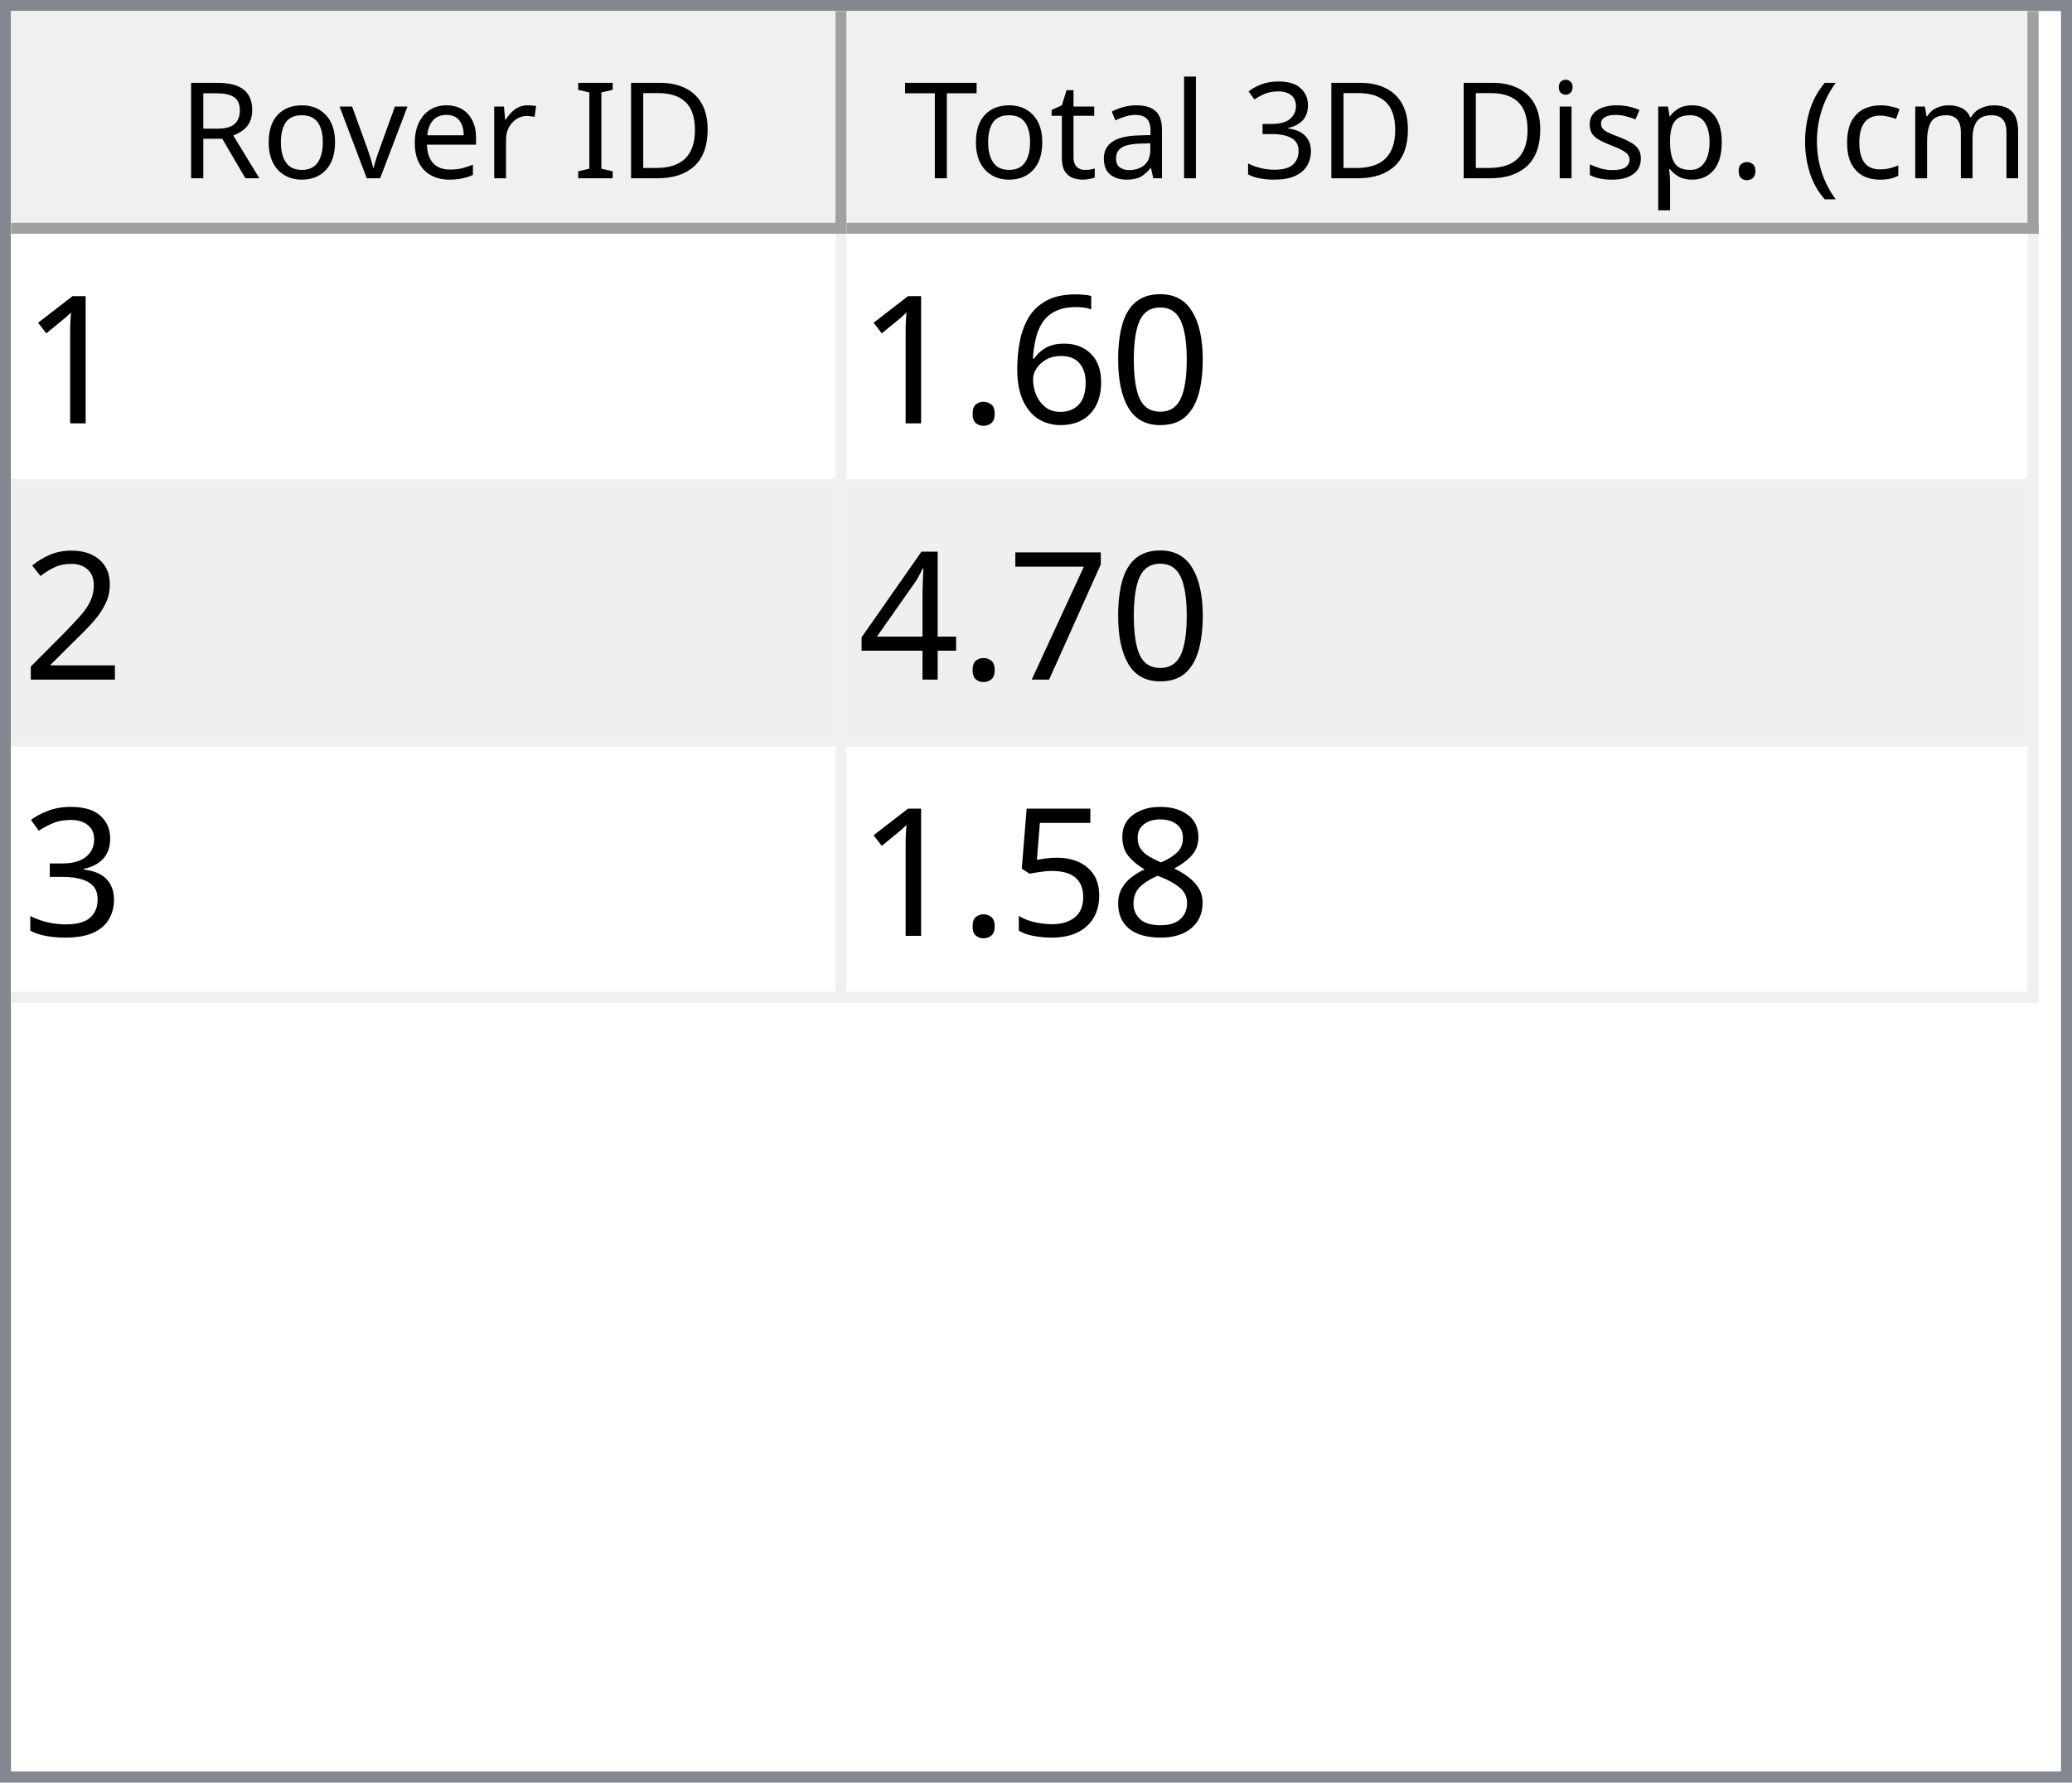
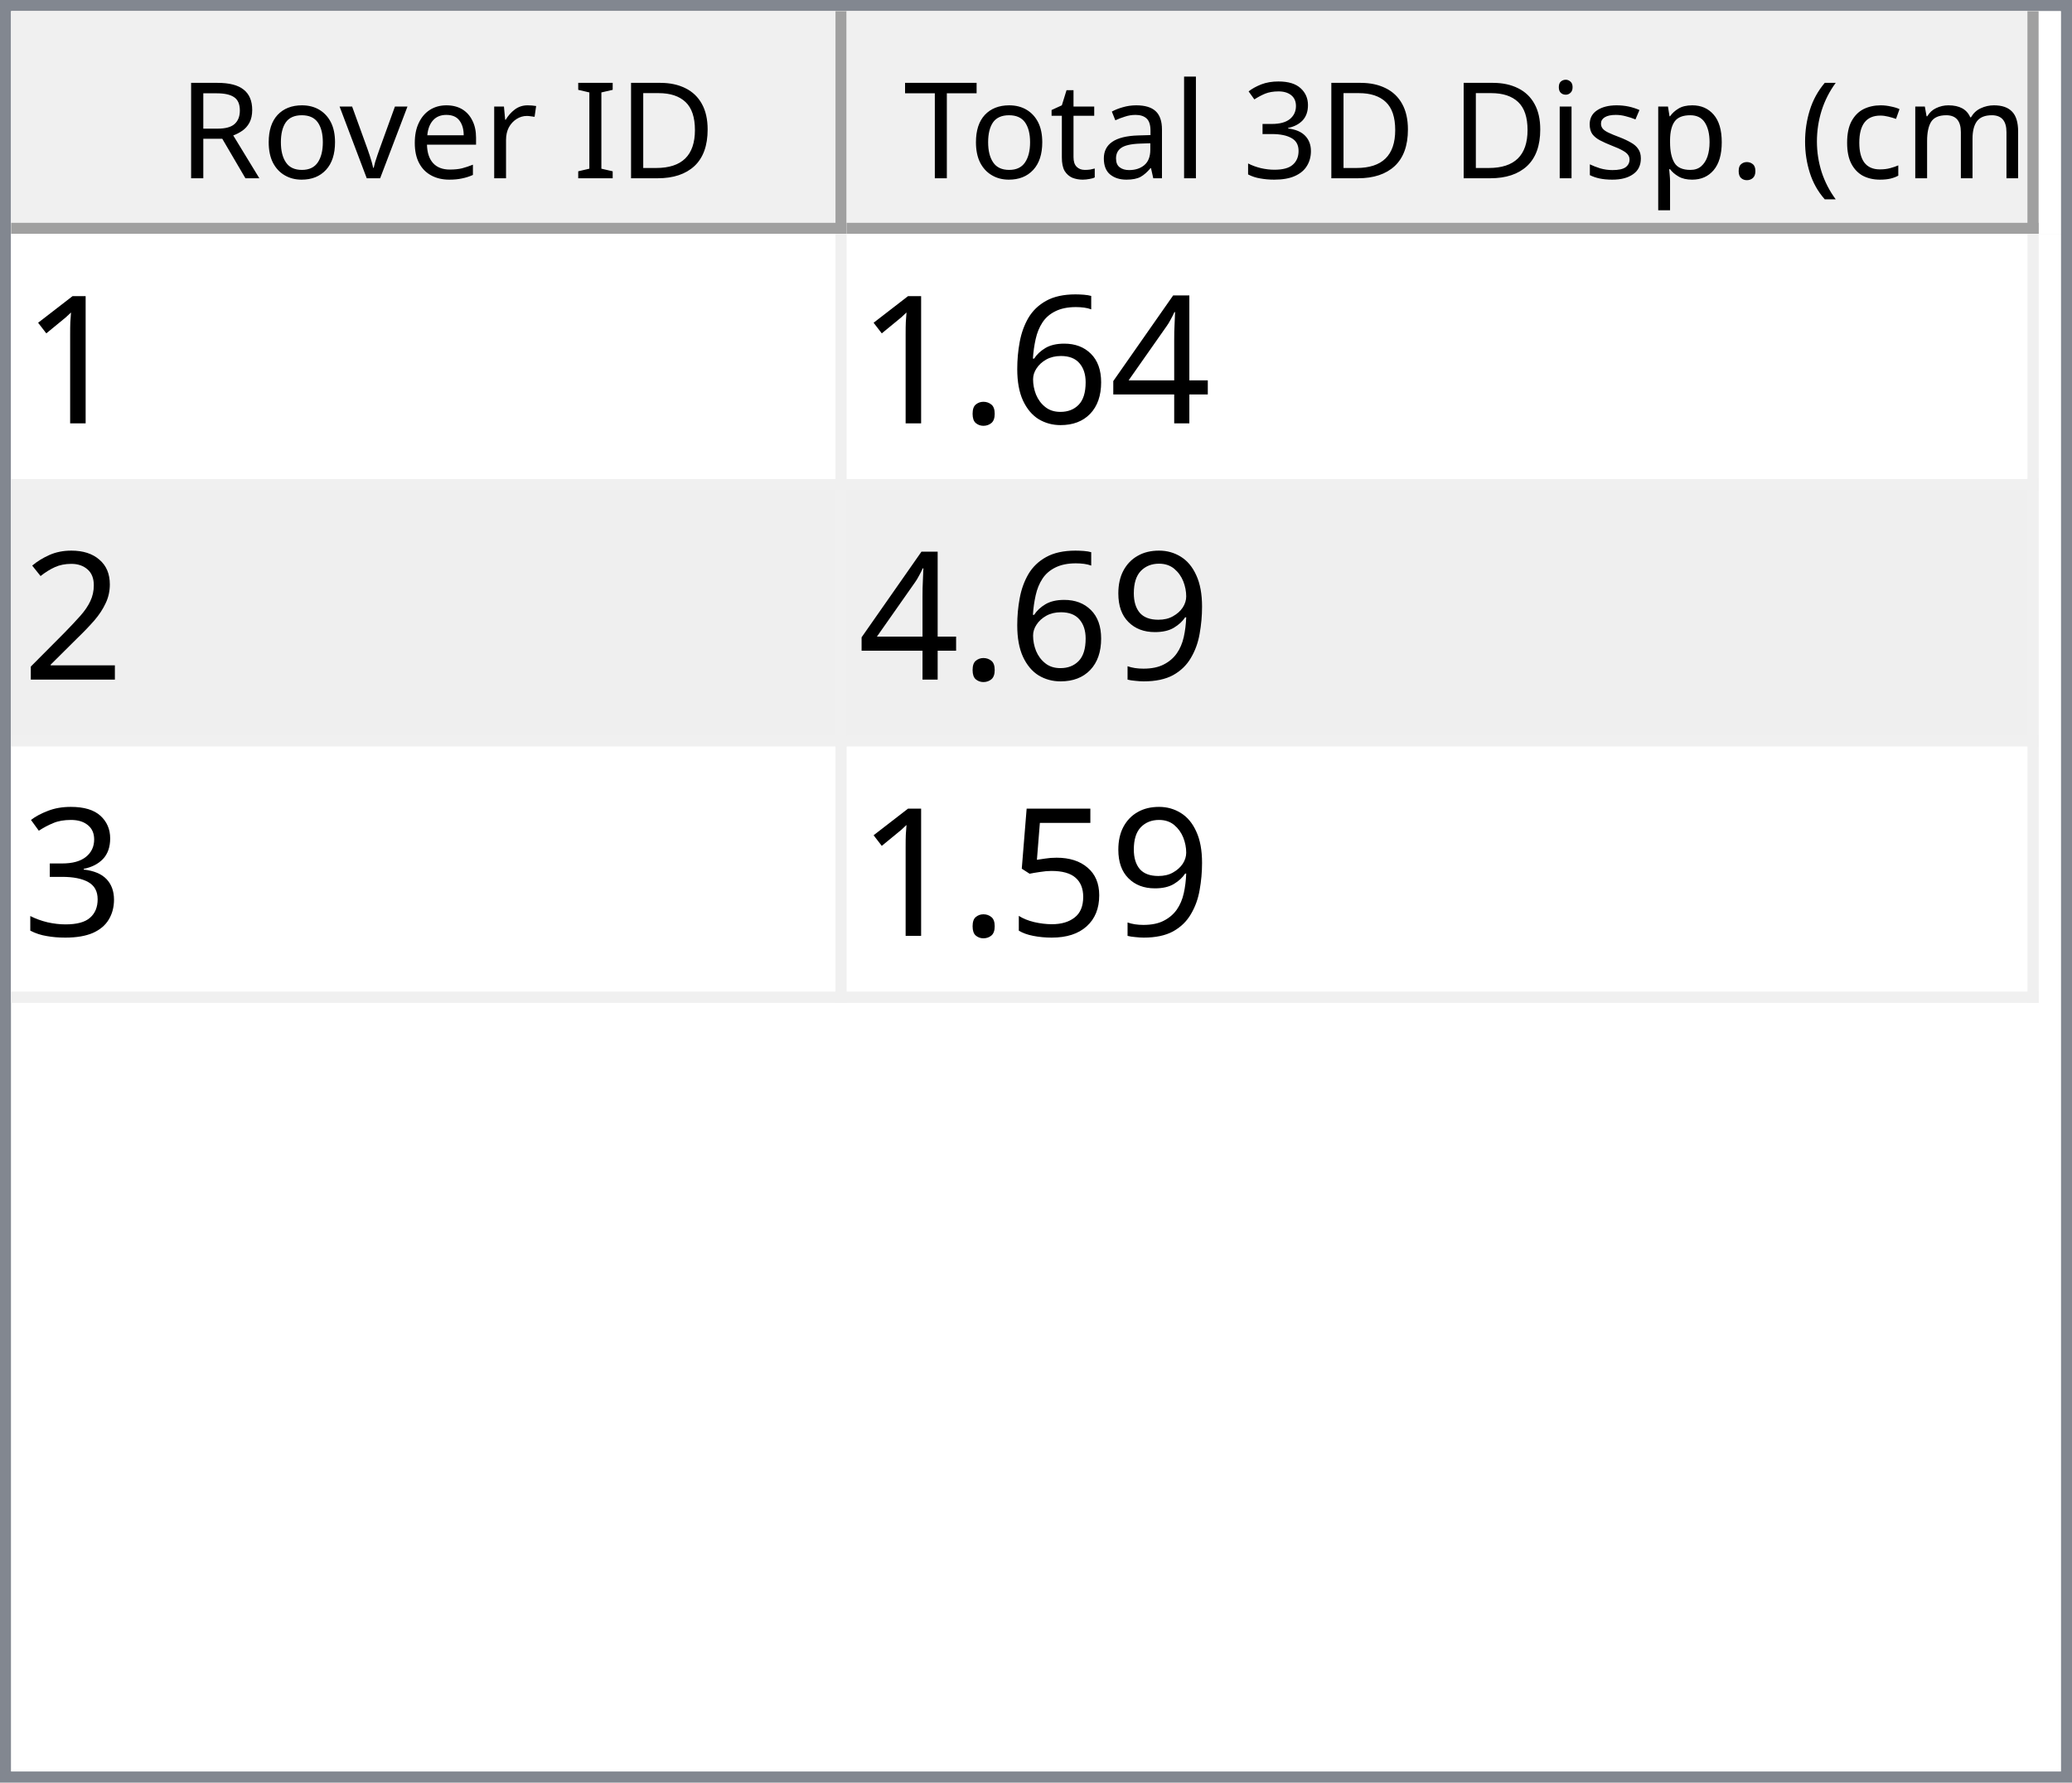
<svg xmlns="http://www.w3.org/2000/svg" style="fill-opacity:1; color-rendering:auto; color-interpolation:auto; text-rendering:auto; stroke:black; stroke-linecap:square; stroke-miterlimit:10; shape-rendering:auto; stroke-opacity:1; fill:black; stroke-dasharray:none; font-weight:normal; stroke-width:1; font-family:'Dialog'; font-style:normal; stroke-linejoin:miter; font-size:12px; stroke-dashoffset:0; image-rendering:auto;" width="186" height="160">
  <defs id="genericDefs" />
  <g>
    <defs id="defs1">
      <clipPath clipPathUnits="userSpaceOnUse" id="clipPath1">
        <path d="M0 0 L186 0 L186 160 L0 160 L0 0 Z" />
      </clipPath>
      <clipPath clipPathUnits="userSpaceOnUse" id="clipPath2">
        <path d="M0 0 L0 160 L186 160 L186 0 Z" />
      </clipPath>
      <clipPath clipPathUnits="userSpaceOnUse" id="clipPath3">
        <path d="M0 0 L0 20 L184 20 L184 0 Z" />
      </clipPath>
      <clipPath clipPathUnits="userSpaceOnUse" id="clipPath4">
        <path d="M0 0 L0 20 L75 20 L75 0 Z" />
      </clipPath>
      <clipPath clipPathUnits="userSpaceOnUse" id="clipPath5">
        <path d="M1 1 L1 19 L74 19 L74 1 Z" />
      </clipPath>
      <clipPath clipPathUnits="userSpaceOnUse" id="clipPath6">
        <path d="M0 0 L0 18 L73 18 L73 0 Z" />
      </clipPath>
      <clipPath clipPathUnits="userSpaceOnUse" id="clipPath7">
        <path d="M-0.5 -0.5 L-0.5 19.5 L74.5 19.5 L74.5 -0.5 Z" />
      </clipPath>
      <clipPath clipPathUnits="userSpaceOnUse" id="clipPath8">
        <path d="M0 0 L0 20 L107 20 L107 0 Z" />
      </clipPath>
      <clipPath clipPathUnits="userSpaceOnUse" id="clipPath9">
        <path d="M1 1 L1 19 L106 19 L106 1 Z" />
      </clipPath>
      <clipPath clipPathUnits="userSpaceOnUse" id="clipPath10">
        <path d="M0 0 L0 18 L105 18 L105 0 Z" />
      </clipPath>
      <clipPath clipPathUnits="userSpaceOnUse" id="clipPath11">
        <path d="M-0.5 -0.5 L-0.5 19.5 L106.5 19.5 L106.5 -0.5 Z" />
      </clipPath>
      <clipPath clipPathUnits="userSpaceOnUse" id="clipPath12">
        <path d="M0 0 L0 138 L184 138 L184 0 Z" />
      </clipPath>
      <clipPath clipPathUnits="userSpaceOnUse" id="clipPath13">
        <path d="M0 0 L0 69 L182 69 L182 0 Z" />
      </clipPath>
      <clipPath clipPathUnits="userSpaceOnUse" id="clipPath14">
        <path d="M-0.5 -0.5 L-0.5 68.5 L181.5 68.5 L181.5 -0.5 Z" />
      </clipPath>
      <clipPath clipPathUnits="userSpaceOnUse" id="clipPath15">
        <path d="M0 0 L0 22 L74 22 L74 0 Z" />
      </clipPath>
      <clipPath clipPathUnits="userSpaceOnUse" id="clipPath16">
        <path d="M0 0 L0 22 L106 22 L106 0 Z" />
      </clipPath>
      <font horiz-adv-x="64.551" id="font1">
        <font-face ascent="107.91" descent="25.098" units-per-em="100" style="font-style:normal; font-family:Segoe UI; font-weight:normal;" />
        <missing-glyph horiz-adv-x="64.551" d="M8.109 0 L8.109 68.266 L56.453 68.266 L56.453 0 L8.109 0 ZM15.328 7.234 L49.219 7.234 L49.219 61.031 L15.328 61.031 L15.328 7.234 Z" />
        <glyph unicode="D" horiz-adv-x="70.117" d="M9.188 0 L9.188 70.016 L28.516 70.016 Q65.531 70.016 65.531 35.891 Q65.531 19.672 55.25 9.836 Q44.969 0 27.734 0 L9.188 0 ZM17.391 62.594 L17.391 7.422 L27.828 7.422 Q41.609 7.422 49.273 14.797 Q56.938 22.172 56.938 35.688 Q56.938 62.594 28.328 62.594 L17.391 62.594 Z" />
        <glyph unicode="I" horiz-adv-x="26.611" d="M17.391 0 L9.188 0 L9.188 70.016 L17.391 70.016 L17.391 0 Z" />
        <glyph unicode=" " horiz-adv-x="27.393" d="" />
        <glyph unicode="r" horiz-adv-x="34.766" d="M34.188 41.891 Q32.078 43.5 28.125 43.5 Q23 43.5 19.555 38.672 Q16.109 33.844 16.109 25.484 L16.109 0 L8.109 0 L8.109 50 L16.109 50 L16.109 39.703 L16.312 39.703 Q18.016 44.969 21.531 47.922 Q25.047 50.875 29.391 50.875 Q32.516 50.875 34.188 50.203 L34.188 41.891 Z" />
        <glyph unicode="e" horiz-adv-x="52.295" d="M48.297 23 L12.984 23 Q13.188 14.656 17.484 10.109 Q21.781 5.562 29.297 5.562 Q37.75 5.562 44.828 11.141 L44.828 3.609 Q38.234 -1.172 27.391 -1.172 Q16.797 -1.172 10.742 5.641 Q4.688 12.453 4.688 24.812 Q4.688 36.469 11.305 43.82 Q17.922 51.172 27.734 51.172 Q37.547 51.172 42.922 44.828 Q48.297 38.484 48.297 27.203 L48.297 23 ZM40.094 29.781 Q40.047 36.719 36.75 40.578 Q33.453 44.438 27.594 44.438 Q21.922 44.438 17.969 40.383 Q14.016 36.328 13.094 29.781 L40.094 29.781 Z" />
        <glyph unicode="v" horiz-adv-x="47.9" d="M47.406 50 L27.484 0 L19.625 0 L0.688 50 L9.469 50 L22.172 13.672 Q23.578 9.672 23.922 6.688 L24.125 6.688 Q24.609 10.453 25.688 13.484 L38.969 50 L47.406 50 Z" />
        <glyph unicode="o" horiz-adv-x="58.594" d="M29 -1.172 Q17.922 -1.172 11.305 5.836 Q4.688 12.844 4.688 24.422 Q4.688 37.016 11.57 44.094 Q18.453 51.172 30.172 51.172 Q41.359 51.172 47.633 44.289 Q53.906 37.406 53.906 25.203 Q53.906 13.234 47.141 6.031 Q40.375 -1.172 29 -1.172 ZM29.594 44.438 Q21.875 44.438 17.383 39.188 Q12.891 33.938 12.891 24.703 Q12.891 15.828 17.43 10.695 Q21.969 5.562 29.594 5.562 Q37.359 5.562 41.531 10.594 Q45.703 15.625 45.703 24.906 Q45.703 34.281 41.531 39.359 Q37.359 44.438 29.594 44.438 Z" />
        <glyph unicode="R" horiz-adv-x="59.814" d="M59.375 0 L49.609 0 L37.891 19.625 Q36.281 22.359 34.766 24.289 Q33.25 26.219 31.664 27.438 Q30.078 28.656 28.25 29.219 Q26.422 29.781 24.125 29.781 L17.391 29.781 L17.391 0 L9.188 0 L9.188 70.016 L30.078 70.016 Q34.672 70.016 38.555 68.867 Q42.438 67.719 45.289 65.375 Q48.141 63.031 49.758 59.547 Q51.375 56.062 51.375 51.375 Q51.375 47.703 50.273 44.656 Q49.172 41.609 47.148 39.211 Q45.125 36.812 42.266 35.133 Q39.406 33.453 35.844 32.516 L35.844 32.328 Q37.594 31.547 38.891 30.547 Q40.188 29.547 41.359 28.18 Q42.531 26.812 43.68 25.078 Q44.828 23.344 46.234 21.047 L59.375 0 ZM17.391 62.594 L17.391 37.203 L28.516 37.203 Q31.594 37.203 34.203 38.133 Q36.812 39.062 38.719 40.797 Q40.625 42.531 41.703 45.047 Q42.781 47.562 42.781 50.688 Q42.781 56.297 39.141 59.445 Q35.5 62.594 28.609 62.594 L17.391 62.594 Z" />
        <glyph unicode=")" horiz-adv-x="30.176" d="M8.297 -15.922 L1.172 -15.922 Q16.406 2.344 16.406 26.812 Q16.406 51.469 1.078 70.016 L8.297 70.016 Q23.531 52.156 23.531 26.703 Q23.531 1.375 8.297 -15.922 Z" />
        <glyph unicode="m" horiz-adv-x="86.133" d="M79.109 0 L71.094 0 L71.094 28.719 Q71.094 37.016 68.531 40.727 Q65.969 44.438 59.906 44.438 Q54.781 44.438 51.195 39.75 Q47.609 35.062 47.609 28.516 L47.609 0 L39.594 0 L39.594 29.688 Q39.594 44.438 28.219 44.438 Q22.953 44.438 19.531 40.016 Q16.109 35.594 16.109 28.516 L16.109 0 L8.109 0 L8.109 50 L16.109 50 L16.109 42.094 L16.312 42.094 Q21.625 51.172 31.844 51.172 Q36.969 51.172 40.773 48.312 Q44.578 45.453 46 40.828 Q51.562 51.172 62.594 51.172 Q79.109 51.172 79.109 30.812 L79.109 0 Z" />
        <glyph unicode="c" horiz-adv-x="46.191" d="M42.188 2.297 Q36.422 -1.172 28.516 -1.172 Q17.828 -1.172 11.258 5.789 Q4.688 12.75 4.688 23.828 Q4.688 36.188 11.766 43.68 Q18.844 51.172 30.672 51.172 Q37.25 51.172 42.281 48.734 L42.281 40.531 Q36.719 44.438 30.375 44.438 Q22.703 44.438 17.797 38.945 Q12.891 33.453 12.891 24.516 Q12.891 15.719 17.508 10.641 Q22.125 5.562 29.891 5.562 Q36.422 5.562 42.188 9.906 L42.188 2.297 Z" />
        <glyph unicode="(" horiz-adv-x="30.176" d="M29.109 -15.922 L21.969 -15.922 Q6.844 1.375 6.844 26.703 Q6.844 52.156 21.969 70.016 L29.203 70.016 Q13.875 51.469 13.875 26.812 Q13.875 2.344 29.109 -15.922 Z" />
        <glyph unicode="." horiz-adv-x="21.68" d="M10.891 -1.078 Q8.641 -1.078 7.055 0.539 Q5.469 2.156 5.469 4.391 Q5.469 6.641 7.055 8.273 Q8.641 9.906 10.891 9.906 Q13.188 9.906 14.797 8.273 Q16.406 6.641 16.406 4.391 Q16.406 2.156 14.797 0.539 Q13.188 -1.078 10.891 -1.078 Z" />
        <glyph unicode="p" horiz-adv-x="58.789" d="M16.312 7.234 L16.109 7.234 L16.109 -23 L8.109 -23 L8.109 50 L16.109 50 L16.109 41.219 L16.312 41.219 Q22.219 51.172 33.594 51.172 Q43.266 51.172 48.688 44.461 Q54.109 37.75 54.109 26.469 Q54.109 13.922 48 6.375 Q41.891 -1.172 31.297 -1.172 Q21.578 -1.172 16.312 7.234 ZM16.109 27.391 L16.109 20.406 Q16.109 14.203 20.141 9.883 Q24.172 5.562 30.375 5.562 Q37.641 5.562 41.773 11.133 Q45.906 16.703 45.906 26.609 Q45.906 34.969 42.047 39.703 Q38.188 44.438 31.594 44.438 Q24.609 44.438 20.359 39.578 Q16.109 34.719 16.109 27.391 Z" />
        <glyph unicode="s" horiz-adv-x="42.432" d="M5.078 1.812 L5.078 10.406 Q11.625 5.562 19.484 5.562 Q30.031 5.562 30.031 12.594 Q30.031 14.594 29.125 15.992 Q28.219 17.391 26.68 18.461 Q25.141 19.531 23.07 20.383 Q21 21.234 18.609 22.172 Q15.281 23.484 12.766 24.828 Q10.25 26.172 8.57 27.859 Q6.891 29.547 6.031 31.695 Q5.172 33.844 5.172 36.719 Q5.172 40.234 6.789 42.945 Q8.406 45.656 11.086 47.484 Q13.766 49.312 17.211 50.242 Q20.656 51.172 24.312 51.172 Q30.812 51.172 35.938 48.922 L35.938 40.828 Q30.422 44.438 23.25 44.438 Q21 44.438 19.195 43.922 Q17.391 43.406 16.094 42.477 Q14.797 41.547 14.086 40.258 Q13.375 38.969 13.375 37.406 Q13.375 35.453 14.086 34.133 Q14.797 32.812 16.164 31.789 Q17.531 30.766 19.484 29.938 Q21.438 29.109 23.922 28.125 Q27.25 26.859 29.883 25.516 Q32.516 24.172 34.375 22.484 Q36.234 20.797 37.234 18.602 Q38.234 16.406 38.234 13.375 Q38.234 9.672 36.602 6.938 Q34.969 4.203 32.234 2.398 Q29.5 0.594 25.93 -0.289 Q22.359 -1.172 18.453 -1.172 Q10.75 -1.172 5.078 1.812 Z" />
        <glyph unicode="i" horiz-adv-x="24.219" d="M12.203 62.703 Q10.062 62.703 8.547 64.164 Q7.031 65.625 7.031 67.875 Q7.031 70.125 8.547 71.609 Q10.062 73.094 12.203 73.094 Q14.406 73.094 15.945 71.609 Q17.484 70.125 17.484 67.875 Q17.484 65.719 15.945 64.211 Q14.406 62.703 12.203 62.703 ZM16.109 0 L8.109 0 L8.109 50 L16.109 50 L16.109 0 Z" />
        <glyph unicode="3" horiz-adv-x="53.906" d="M46.531 19.828 Q46.531 15.094 44.75 11.211 Q42.969 7.328 39.719 4.57 Q36.469 1.812 31.93 0.297 Q27.391 -1.219 21.922 -1.219 Q11.922 -1.219 6 2.594 L6 11.188 Q13.094 5.609 22.219 5.609 Q25.875 5.609 28.828 6.539 Q31.781 7.469 33.906 9.227 Q36.031 10.984 37.18 13.477 Q38.328 15.969 38.328 19.094 Q38.328 32.812 18.797 32.812 L12.984 32.812 L12.984 39.594 L18.5 39.594 Q35.797 39.594 35.797 52.484 Q35.797 64.406 22.609 64.406 Q15.188 64.406 8.688 59.422 L8.688 67.188 Q15.375 71.188 24.609 71.188 Q29 71.188 32.57 69.969 Q36.141 68.75 38.68 66.555 Q41.219 64.359 42.609 61.281 Q44 58.203 44 54.5 Q44 40.672 30.031 36.719 L30.031 36.531 Q33.594 36.141 36.625 34.797 Q39.656 33.453 41.852 31.305 Q44.047 29.156 45.289 26.25 Q46.531 23.344 46.531 19.828 Z" />
        <glyph unicode="l" horiz-adv-x="24.219" d="M16.109 0 L8.109 0 L8.109 74.031 L16.109 74.031 L16.109 0 Z" />
        <glyph unicode="a" horiz-adv-x="50.879" d="M43.891 0 L35.891 0 L35.891 7.812 L35.688 7.812 Q30.469 -1.172 20.312 -1.172 Q12.844 -1.172 8.617 2.781 Q4.391 6.734 4.391 13.281 Q4.391 27.297 20.906 29.594 L35.891 31.688 Q35.891 44.438 25.594 44.438 Q16.547 44.438 9.281 38.281 L9.281 46.484 Q16.656 51.172 26.266 51.172 Q43.891 51.172 43.891 32.516 L43.891 0 ZM35.891 25.297 L23.828 23.641 Q18.266 22.859 15.43 20.875 Q12.594 18.891 12.594 13.875 Q12.594 10.203 15.211 7.883 Q17.828 5.562 22.172 5.562 Q28.125 5.562 32.008 9.742 Q35.891 13.922 35.891 20.312 L35.891 25.297 Z" />
        <glyph unicode="t" horiz-adv-x="33.887" d="M31.297 0.484 Q28.469 -1.078 23.828 -1.078 Q10.688 -1.078 10.688 13.578 L10.688 43.172 L2.094 43.172 L2.094 50 L10.688 50 L10.688 62.203 L18.703 64.797 L18.703 50 L31.297 50 L31.297 43.172 L18.703 43.172 L18.703 14.984 Q18.703 9.969 20.414 7.82 Q22.125 5.672 26.078 5.672 Q29.109 5.672 31.297 7.328 L31.297 0.484 Z" />
        <glyph unicode="T" horiz-adv-x="52.393" d="M50.594 62.594 L30.375 62.594 L30.375 0 L22.172 0 L22.172 62.594 L2 62.594 L2 70.016 L50.594 70.016 L50.594 62.594 Z" />
      </font>
      <font horiz-adv-x="75.0" id="font2">
        <font-face ascent="100.537" descent="21.973" units-per-em="100" style="font-style:normal; font-family:sans-serif; font-weight:normal;" />
        <missing-glyph horiz-adv-x="75.0" d="M12.5 0 L12.5 62.5 L62.5 62.5 L62.5 0 L12.5 0 ZM14.062 1.562 L60.938 1.562 L60.938 60.938 L14.062 60.938 L14.062 1.562 Z" />
        <glyph unicode="1" horiz-adv-x="55.615" d="M37.25 0 L28.469 0 L28.469 56 Q25.297 52.984 20.141 49.953 Q14.984 46.922 10.891 45.406 L10.891 53.906 Q18.266 57.375 23.781 62.305 Q29.297 67.234 31.594 71.875 L37.25 71.875 L37.25 0 Z" />
-         <glyph unicode="0" horiz-adv-x="55.615" d="M4.156 35.297 Q4.156 48 6.766 55.742 Q9.375 63.484 14.523 67.68 Q19.672 71.875 27.484 71.875 Q33.25 71.875 37.594 69.555 Q41.938 67.234 44.773 62.867 Q47.609 58.5 49.219 52.227 Q50.828 45.953 50.828 35.297 Q50.828 22.703 48.242 14.969 Q45.656 7.234 40.508 3.008 Q35.359 -1.219 27.484 -1.219 Q17.141 -1.219 11.234 6.203 Q4.156 15.141 4.156 35.297 ZM13.188 35.297 Q13.188 17.672 17.312 11.836 Q21.438 6 27.484 6 Q33.547 6 37.672 11.859 Q41.797 17.719 41.797 35.297 Q41.797 52.984 37.672 58.789 Q33.547 64.594 27.391 64.594 Q21.344 64.594 17.719 59.469 Q13.188 52.938 13.188 35.297 Z" />
+         <glyph unicode="4" horiz-adv-x="55.615" d="M32.328 0 L32.328 17.141 L1.266 17.141 L1.266 25.203 L33.938 71.578 L41.109 71.578 L41.109 25.203 L50.781 25.203 L50.781 17.141 L41.109 17.141 L41.109 0 L32.328 0 ZM32.328 25.203 L32.328 57.469 L9.906 25.203 L32.328 25.203 Z" />
        <glyph unicode="6" horiz-adv-x="55.615" d="M49.75 54.047 L41.016 53.375 Q39.844 58.547 37.703 60.891 Q34.125 64.656 28.906 64.656 Q24.703 64.656 21.531 62.312 Q17.391 59.281 14.992 53.469 Q12.594 47.656 12.5 36.922 Q15.672 41.75 20.266 44.094 Q24.859 46.438 29.891 46.438 Q38.672 46.438 44.852 39.969 Q51.031 33.5 51.031 23.25 Q51.031 16.5 48.125 10.719 Q45.219 4.938 40.141 1.859 Q35.062 -1.219 28.609 -1.219 Q17.625 -1.219 10.695 6.859 Q3.766 14.938 3.766 33.5 Q3.766 54.25 11.422 63.672 Q18.109 71.875 29.438 71.875 Q37.891 71.875 43.289 67.141 Q48.688 62.406 49.75 54.047 ZM13.875 23.188 Q13.875 18.656 15.797 14.508 Q17.719 10.359 21.188 8.18 Q24.656 6 28.469 6 Q34.031 6 38.039 10.492 Q42.047 14.984 42.047 22.703 Q42.047 30.125 38.086 34.398 Q34.125 38.672 28.125 38.672 Q22.172 38.672 18.023 34.398 Q13.875 30.125 13.875 23.188 Z" />
        <glyph unicode="." horiz-adv-x="27.783" d="M9.078 0 L9.078 10.016 L19.094 10.016 L19.094 0 L9.078 0 Z" />
        <glyph unicode="2" horiz-adv-x="55.615" d="M50.344 8.453 L50.344 0 L3.031 0 Q2.938 3.172 4.047 6.109 Q5.859 10.938 9.836 15.625 Q13.812 20.312 21.344 26.469 Q33.016 36.031 37.117 41.625 Q41.219 47.219 41.219 52.203 Q41.219 57.422 37.477 61.008 Q33.734 64.594 27.734 64.594 Q21.391 64.594 17.578 60.789 Q13.766 56.984 13.719 50.25 L4.688 51.172 Q5.609 61.281 11.664 66.578 Q17.719 71.875 27.938 71.875 Q38.234 71.875 44.242 66.164 Q50.25 60.453 50.25 52 Q50.25 47.703 48.492 43.555 Q46.734 39.406 42.656 34.812 Q38.578 30.219 29.109 22.219 Q21.188 15.578 18.945 13.211 Q16.703 10.844 15.234 8.453 L50.344 8.453 Z" />
-         <glyph unicode="7" horiz-adv-x="55.615" d="M4.734 62.203 L4.734 70.656 L51.078 70.656 L51.078 63.812 Q44.234 56.547 37.523 44.484 Q30.812 32.422 27.156 19.672 Q24.516 10.688 23.781 0 L14.75 0 Q14.891 8.453 18.062 20.414 Q21.234 32.375 27.172 43.484 Q33.109 54.594 39.797 62.203 L4.734 62.203 Z" />
-         <glyph unicode="4" horiz-adv-x="55.615" d="M32.328 0 L32.328 17.141 L1.266 17.141 L1.266 25.203 L33.938 71.578 L41.109 71.578 L41.109 25.203 L50.781 25.203 L50.781 17.141 L41.109 17.141 L41.109 0 L32.328 0 ZM32.328 25.203 L32.328 57.469 L9.906 25.203 L32.328 25.203 Z" />
+         <glyph unicode="9" horiz-adv-x="55.615" d="M5.469 16.547 L13.922 17.328 Q14.984 11.375 18.016 8.688 Q21.047 6 25.781 6 Q29.828 6 32.883 7.859 Q35.938 9.719 37.891 12.82 Q39.844 15.922 41.164 21.195 Q42.484 26.469 42.484 31.938 Q42.484 32.516 42.438 33.688 Q39.797 29.5 35.234 26.883 Q30.672 24.266 25.344 24.266 Q16.453 24.266 10.305 30.711 Q4.156 37.156 4.156 47.703 Q4.156 58.594 10.578 65.234 Q17 71.875 26.656 71.875 Q33.641 71.875 39.43 68.117 Q45.219 64.359 48.219 57.398 Q51.219 50.438 51.219 37.25 Q51.219 23.531 48.242 15.406 Q45.266 7.281 39.383 3.031 Q33.5 -1.219 25.594 -1.219 Q17.188 -1.219 11.867 3.445 Q6.547 8.109 5.469 16.547 ZM41.453 48.141 Q41.453 55.719 37.43 60.156 Q33.406 64.594 27.734 64.594 Q21.875 64.594 17.531 59.812 Q13.188 55.031 13.188 47.406 Q13.188 40.578 17.312 36.305 Q21.438 32.031 27.484 32.031 Q33.594 32.031 37.523 36.305 Q41.453 40.578 41.453 48.141 Z" />
        <glyph unicode="3" horiz-adv-x="55.615" d="M4.203 18.891 L12.984 20.062 Q14.5 12.594 18.141 9.297 Q21.781 6 27 6 Q33.203 6 37.477 10.297 Q41.75 14.594 41.75 20.953 Q41.75 27 37.797 30.93 Q33.844 34.859 27.734 34.859 Q25.25 34.859 21.531 33.891 L22.516 41.609 Q23.391 41.5 23.922 41.5 Q29.547 41.5 34.039 44.43 Q38.531 47.359 38.531 53.469 Q38.531 58.297 35.258 61.477 Q31.984 64.656 26.812 64.656 Q21.688 64.656 18.266 61.43 Q14.844 58.203 13.875 51.766 L5.078 53.328 Q6.688 62.156 12.398 67.016 Q18.109 71.875 26.609 71.875 Q32.469 71.875 37.398 69.359 Q42.328 66.844 44.945 62.5 Q47.562 58.156 47.562 53.266 Q47.562 48.641 45.07 44.828 Q42.578 41.016 37.703 38.766 Q44.047 37.312 47.562 32.695 Q51.078 28.078 51.078 21.141 Q51.078 11.766 44.242 5.25 Q37.406 -1.266 26.953 -1.266 Q17.531 -1.266 11.305 4.352 Q5.078 9.969 4.203 18.891 Z" />
-         <glyph unicode="8" horiz-adv-x="55.615" d="M17.672 38.812 Q12.203 40.828 9.57 44.539 Q6.938 48.25 6.938 53.422 Q6.938 61.234 12.555 66.555 Q18.172 71.875 27.484 71.875 Q36.859 71.875 42.578 66.43 Q48.297 60.984 48.297 53.172 Q48.297 48.188 45.68 44.508 Q43.062 40.828 37.75 38.812 Q44.344 36.672 47.781 31.883 Q51.219 27.094 51.219 20.453 Q51.219 11.281 44.727 5.031 Q38.234 -1.219 27.641 -1.219 Q17.047 -1.219 10.547 5.055 Q4.047 11.328 4.047 20.703 Q4.047 27.688 7.594 32.398 Q11.141 37.109 17.672 38.812 ZM15.922 53.719 Q15.922 48.641 19.195 45.414 Q22.469 42.188 27.688 42.188 Q32.766 42.188 36.016 45.383 Q39.266 48.578 39.266 53.219 Q39.266 58.062 35.914 61.359 Q32.562 64.656 27.594 64.656 Q22.562 64.656 19.242 61.43 Q15.922 58.203 15.922 53.719 ZM13.094 20.656 Q13.094 16.891 14.875 13.375 Q16.656 9.859 20.172 7.93 Q23.688 6 27.734 6 Q34.031 6 38.133 10.055 Q42.234 14.109 42.234 20.359 Q42.234 26.703 38.016 30.859 Q33.797 35.016 27.438 35.016 Q21.234 35.016 17.164 30.914 Q13.094 26.812 13.094 20.656 Z" />
        <glyph unicode="5" horiz-adv-x="55.615" d="M4.156 18.75 L13.375 19.531 Q14.406 12.797 18.141 9.398 Q21.875 6 27.156 6 Q33.5 6 37.891 10.789 Q42.281 15.578 42.281 23.484 Q42.281 31 38.062 35.352 Q33.844 39.703 27 39.703 Q22.75 39.703 19.336 37.773 Q15.922 35.844 13.969 32.766 L5.719 33.844 L12.641 70.609 L48.25 70.609 L48.25 62.203 L19.672 62.203 L15.828 42.969 Q22.266 47.469 29.344 47.469 Q38.719 47.469 45.164 40.969 Q51.609 34.469 51.609 24.266 Q51.609 14.547 45.953 7.469 Q39.062 -1.219 27.156 -1.219 Q17.391 -1.219 11.211 4.25 Q5.031 9.719 4.156 18.75 Z" />
      </font>
    </defs>
    <g style="fill:white; stroke:white;">
      <rect x="0" y="0" width="186" style="clip-path:url(#clipPath1); stroke:none;" height="160" />
    </g>
    <g style="fill:white; text-rendering:optimizeSpeed; color-rendering:optimizeSpeed; image-rendering:optimizeSpeed; shape-rendering:crispEdges; stroke:white; color-interpolation:sRGB;">
      <rect x="0" width="186" height="160" y="0" style="stroke:none;" />
      <path style="stroke:none;" d="M0 160 L186 160 L186 0 L0 0 Z" />
    </g>
    <g style="fill:rgb(240,240,240); font-family:'Segoe UI'; stroke:rgb(240,240,240);">
      <rect x="0" y="0" width="186" style="clip-path:url(#clipPath2); stroke:none;" height="160" />
    </g>
    <g style="fill:rgb(130,135,144); font-family:'Segoe UI'; stroke:rgb(130,135,144);">
      <path d="M0 0 L186 0 L186 160 L0 160 L0 0 ZM1 1 L185 1 L185 159 L1 159 L1 1 Z" style="fill-rule:evenodd; clip-path:url(#clipPath2); stroke:none;" />
    </g>
    <g style="fill:white; font-family:'Segoe UI'; stroke:white;" transform="translate(1,1)">
      <rect x="0" y="0" width="184" style="clip-path:url(#clipPath3); stroke:none;" height="20" />
    </g>
    <g style="fill:rgb(240,240,240); font-family:'Segoe UI'; stroke:rgb(240,240,240);" transform="translate(1,1)">
      <rect x="0" y="0" width="75" style="clip-path:url(#clipPath4); stroke:none;" height="20" />
    </g>
    <g style="font-family:'Segoe UI';" transform="translate(2,2)">
      <text x="14" xml:space="preserve" y="14" style="clip-path:url(#clipPath6); stroke:none;">Rover ID</text>
    </g>
    <g style="fill:rgb(160,160,160); font-family:'Segoe UI'; stroke:rgb(160,160,160); stroke-linejoin:bevel;" transform="translate(1.5,1.5)">
      <line x1="74" x2="74" y1="0" style="fill:none; clip-path:url(#clipPath7);" y2="19" />
    </g>
    <g style="fill:rgb(160,160,160); font-family:'Segoe UI'; stroke:rgb(160,160,160); stroke-linejoin:bevel;" transform="matrix(1,0,0,1,1,1) translate(0.5,0.5)">
      <line x1="0" x2="74" y1="19" style="fill:none; clip-path:url(#clipPath7);" y2="19" />
    </g>
    <g style="fill:rgb(240,240,240); font-family:'Segoe UI'; stroke:rgb(240,240,240);" transform="translate(76,1)">
      <rect x="0" y="0" width="107" style="clip-path:url(#clipPath8); stroke:none;" height="20" />
    </g>
    <g style="font-family:'Segoe UI';" transform="translate(77,2)">
      <text x="1" xml:space="preserve" y="14" style="clip-path:url(#clipPath10); stroke:none;"> Total 3D Disp. (cm)</text>
    </g>
    <g style="fill:rgb(160,160,160); font-family:'Segoe UI'; stroke:rgb(160,160,160); stroke-linejoin:bevel;" transform="translate(76.5,1.5)">
      <line x1="106" x2="106" y1="0" style="fill:none; clip-path:url(#clipPath11);" y2="19" />
    </g>
    <g style="fill:rgb(160,160,160); font-family:'Segoe UI'; stroke:rgb(160,160,160); stroke-linejoin:bevel;" transform="matrix(1,0,0,1,76,1) translate(0.5,0.5)">
      <line x1="0" x2="106" y1="19" style="fill:none; clip-path:url(#clipPath11);" y2="19" />
    </g>
    <g style="fill:white; font-family:'Segoe UI'; stroke:white;" transform="translate(1,21)">
      <rect x="0" y="0" width="184" style="clip-path:url(#clipPath12); stroke:none;" height="138" />
    </g>
    <g style="fill:rgb(240,240,240); font-size:16px; font-family:sans-serif; stroke:rgb(240,240,240);" transform="translate(1,21)">
      <rect x="0" y="0" width="182" style="clip-path:url(#clipPath13); stroke:none;" height="69" />
      <line transform="translate(0.5,0.5)" x1="0" x2="181" y1="22" style="clip-path:url(#clipPath14); fill:none; stroke-linejoin:bevel;" y2="22" />
    </g>
    <g transform="matrix(1,0,0,1,1,21) translate(0.5,0.5)" style="fill:rgb(240,240,240); font-size:16px; font-family:sans-serif; stroke:rgb(240,240,240); stroke-linejoin:bevel;">
      <line x1="0" x2="181" y1="45" style="fill:none; clip-path:url(#clipPath14);" y2="45" />
    </g>
    <g transform="matrix(1,0,0,1,1,21) translate(0.5,0.5)" style="fill:rgb(240,240,240); font-size:16px; font-family:sans-serif; stroke:rgb(240,240,240); stroke-linejoin:bevel;">
      <line x1="0" x2="181" y1="68" style="fill:none; clip-path:url(#clipPath14);" y2="68" />
    </g>
    <g transform="matrix(1,0,0,1,1,21) translate(0.5,0.5)" style="fill:rgb(240,240,240); font-size:16px; font-family:sans-serif; stroke:rgb(240,240,240); stroke-linejoin:bevel;">
      <line x1="74" x2="74" y1="0" style="fill:none; clip-path:url(#clipPath14);" y2="68" />
    </g>
    <g transform="matrix(1,0,0,1,1,21) translate(0.5,0.5)" style="fill:rgb(240,240,240); font-size:16px; font-family:sans-serif; stroke:rgb(240,240,240); stroke-linejoin:bevel;">
      <line x1="181" x2="181" y1="0" style="fill:none; clip-path:url(#clipPath14);" y2="68" />
    </g>
    <g style="fill:white; font-size:16px; font-family:sans-serif; stroke:white;" transform="matrix(1,0,0,1,1,21)">
      <rect x="0" y="0" width="74" style="clip-path:url(#clipPath15); stroke:none;" height="22" />
      <text x="1" y="17" style="fill:black; clip-path:url(#clipPath15); stroke:none;" xml:space="preserve">1</text>
    </g>
    <g style="fill:white; font-size:16px; font-family:sans-serif; stroke:white;" transform="matrix(1,0,0,1,1,21) translate(75,0)">
      <rect x="0" y="0" width="106" style="clip-path:url(#clipPath16); stroke:none;" height="22" />
-       <text x="1" y="17" style="fill:black; clip-path:url(#clipPath16); stroke:none;" xml:space="preserve">1.60</text>
+       <text x="1" y="17" style="fill:black; clip-path:url(#clipPath16); stroke:none;" xml:space="preserve">1.64</text>
    </g>
    <g style="fill:rgb(239,239,239); font-size:16px; font-family:sans-serif; stroke:rgb(239,239,239);" transform="matrix(1,0,0,1,1,21) translate(0,23)">
      <rect x="0" y="0" width="74" style="clip-path:url(#clipPath15); stroke:none;" height="22" />
      <text x="1" y="17" style="fill:black; clip-path:url(#clipPath15); stroke:none;" xml:space="preserve">2</text>
    </g>
    <g style="fill:rgb(239,239,239); font-size:16px; font-family:sans-serif; stroke:rgb(239,239,239);" transform="matrix(1,0,0,1,1,21) translate(75,23)">
      <rect x="0" y="0" width="106" style="clip-path:url(#clipPath16); stroke:none;" height="22" />
-       <text x="1" y="17" style="fill:black; clip-path:url(#clipPath16); stroke:none;" xml:space="preserve">4.70</text>
+       <text x="1" y="17" style="fill:black; clip-path:url(#clipPath16); stroke:none;" xml:space="preserve">4.69</text>
    </g>
    <g style="fill:white; font-size:16px; font-family:sans-serif; stroke:white;" transform="matrix(1,0,0,1,1,21) translate(0,46)">
      <rect x="0" y="0" width="74" style="clip-path:url(#clipPath15); stroke:none;" height="22" />
      <text x="1" y="17" style="fill:black; clip-path:url(#clipPath15); stroke:none;" xml:space="preserve">3</text>
    </g>
    <g style="fill:white; font-size:16px; font-family:sans-serif; stroke:white;" transform="matrix(1,0,0,1,1,21) translate(75,46)">
      <rect x="0" y="0" width="106" style="clip-path:url(#clipPath16); stroke:none;" height="22" />
-       <text x="1" y="17" style="fill:black; clip-path:url(#clipPath16); stroke:none;" xml:space="preserve">1.58</text>
+       <text x="1" y="17" style="fill:black; clip-path:url(#clipPath16); stroke:none;" xml:space="preserve">1.59</text>
    </g>
  </g>
</svg>
